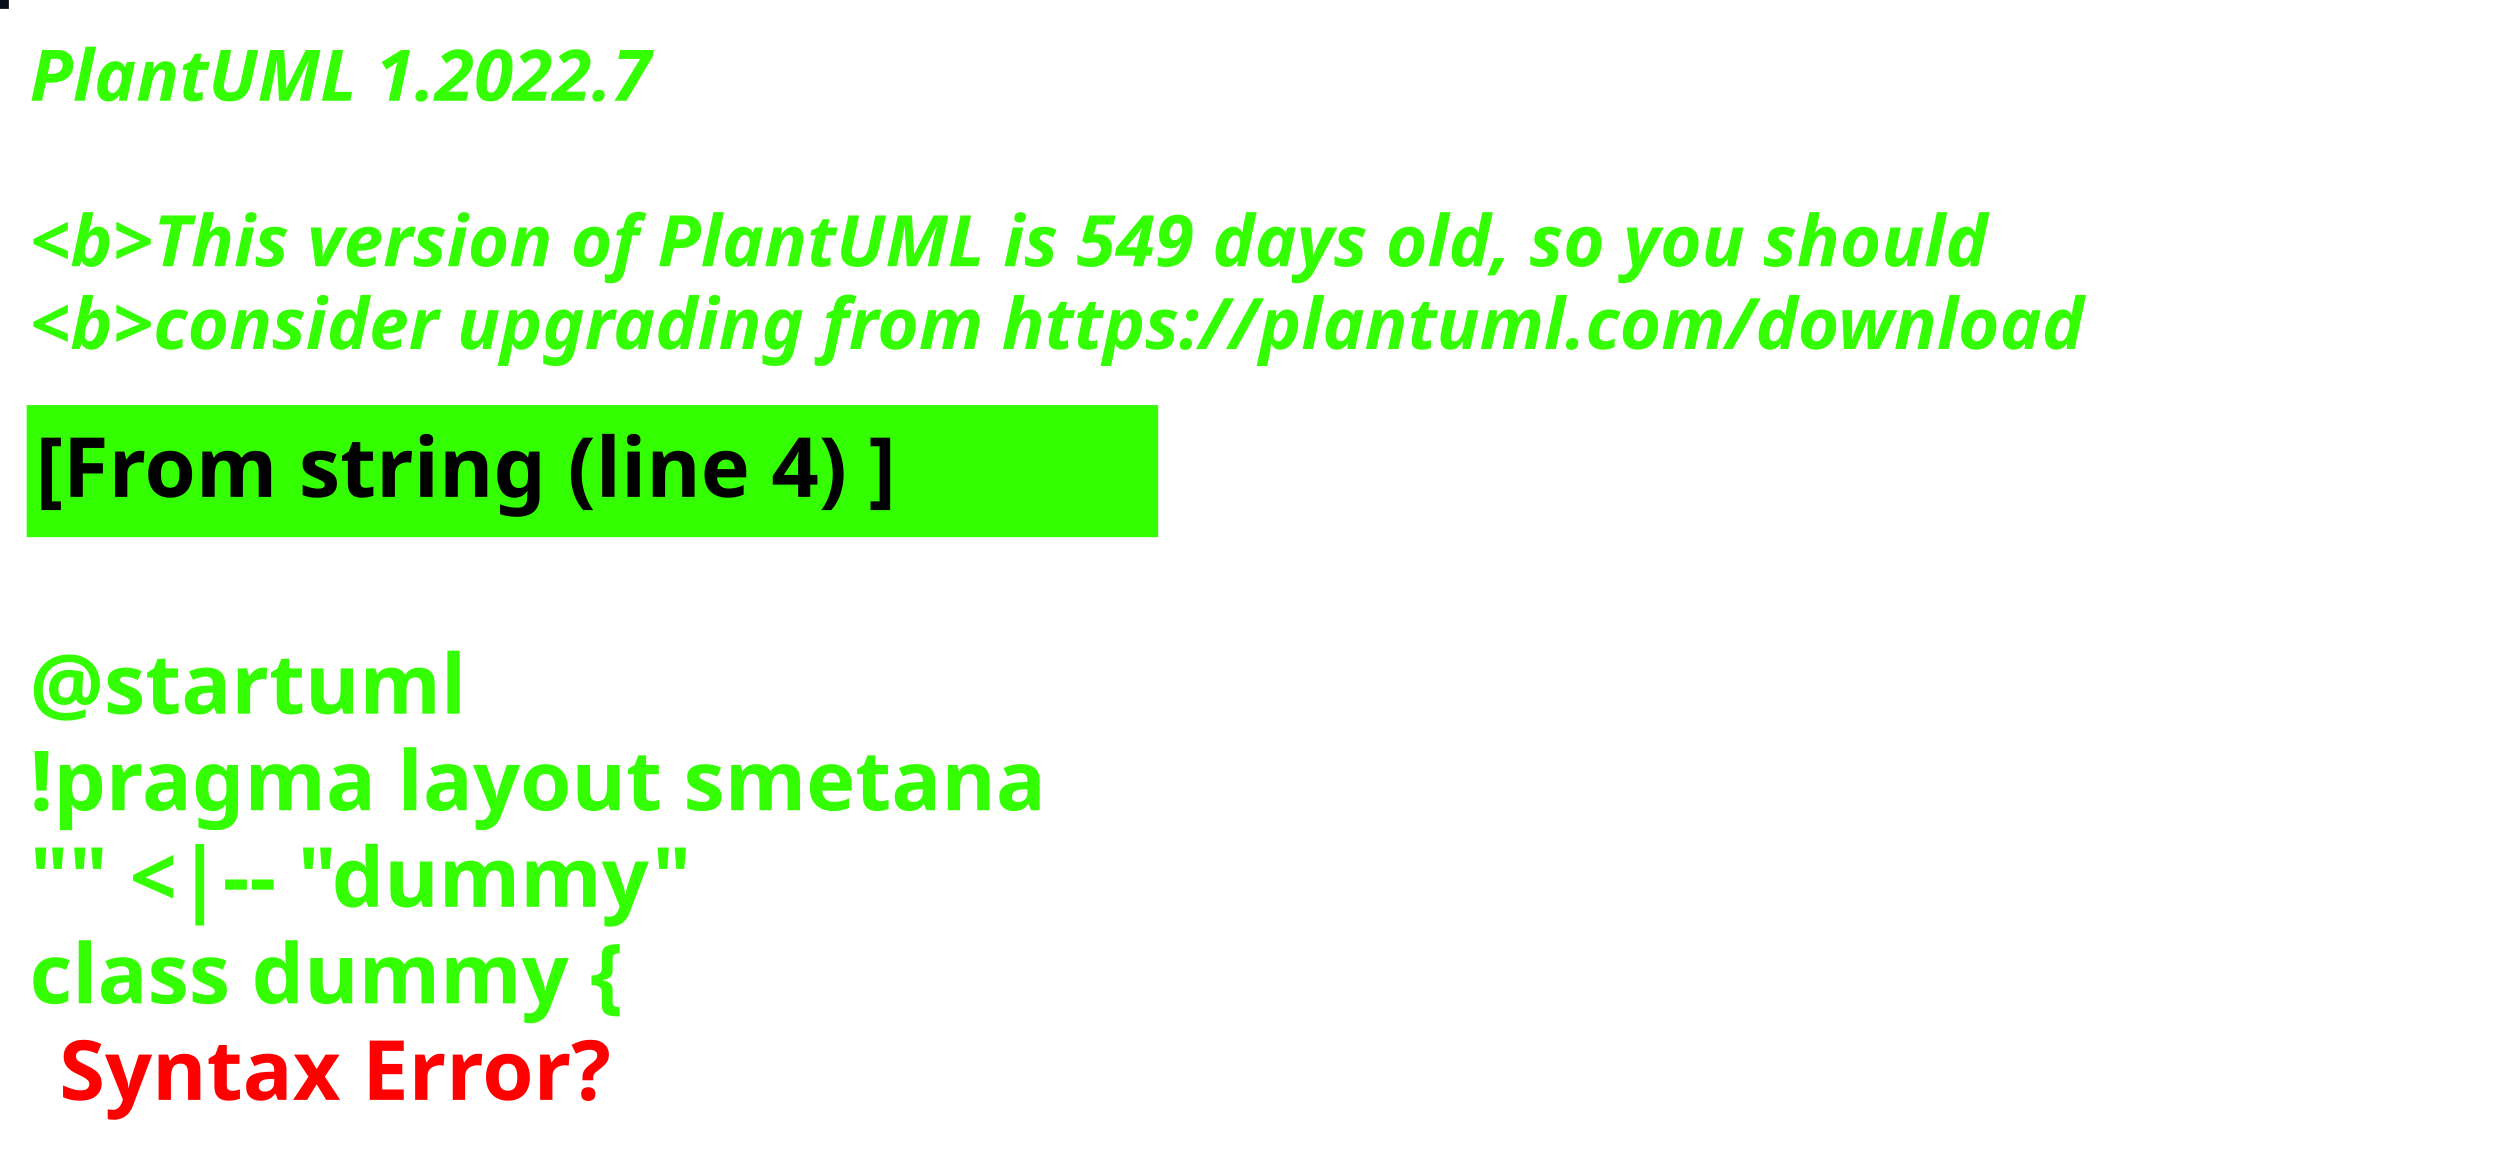
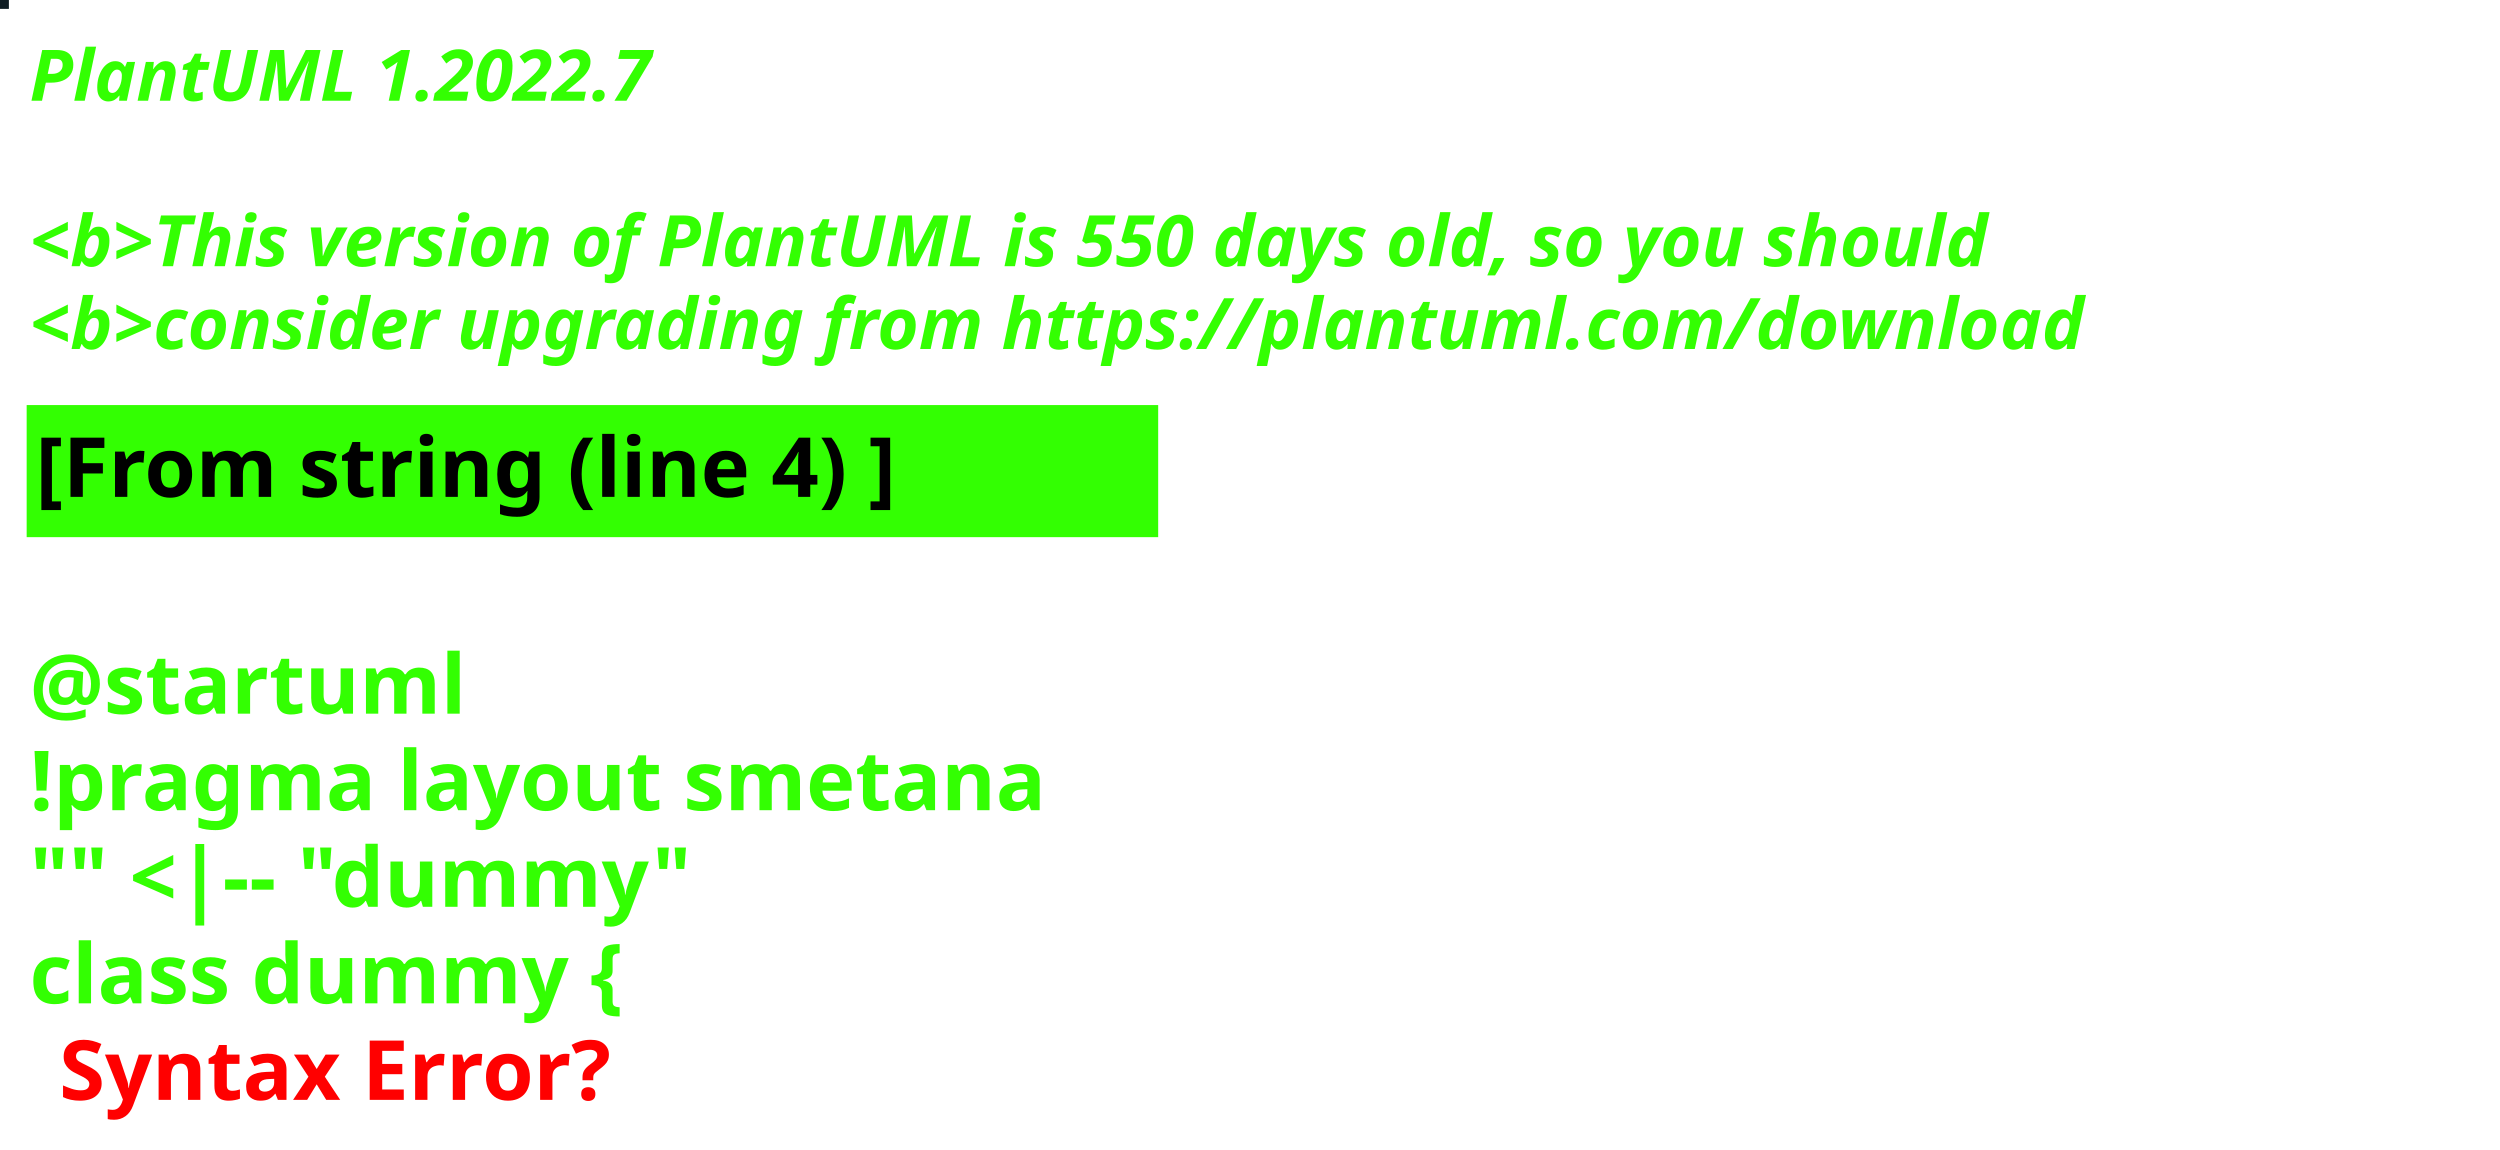
<svg xmlns="http://www.w3.org/2000/svg" contentStyleType="text/css" height="194px" preserveAspectRatio="none" style="width:422px;height:194px;background:#000000;" version="1.1" viewBox="0 0 422 194" width="422px" zoomAndPan="magnify">
  <defs />
  <g>
-     <rect fill="#080D18" height="1" style="stroke:#080D18;stroke-width:1.0;" width="1" x="0" y="0" />
+     <rect fill="#0F1D23" height="1" style="stroke:#0F1D23;stroke-width:1.0;" width="1" x="0" y="0" />
    <text fill="#33FF02" font-family="sans-serif" font-size="12" font-style="italic" font-weight="bold" lengthAdjust="spacing" textLength="127" x="5" y="17">PlantUML 1.2022.7</text>
    <text fill="#33FF02" font-family="sans-serif" font-size="12" font-style="italic" font-weight="bold" lengthAdjust="spacing" textLength="4" x="5" y="30.969"> </text>
-     <text fill="#33FF02" font-family="sans-serif" font-size="12" font-style="italic" font-weight="bold" lengthAdjust="spacing" textLength="399" x="5" y="44.938">&lt;b&gt;This version of PlantUML is 549 days old, so you should</text>
+     <text fill="#33FF02" font-family="sans-serif" font-size="12" font-style="italic" font-weight="bold" lengthAdjust="spacing" textLength="399" x="5" y="44.938">&lt;b&gt;This version of PlantUML is 550 days old, so you should</text>
    <text fill="#33FF02" font-family="sans-serif" font-size="12" font-style="italic" font-weight="bold" lengthAdjust="spacing" textLength="408" x="5" y="58.906">&lt;b&gt;consider upgrading from https://plantuml.com/download</text>
    <rect fill="#33FF02" height="21.297" style="stroke:#33FF02;stroke-width:1.0;" width="190" x="5" y="68.875" />
    <text fill="#000000" font-family="sans-serif" font-size="14" font-weight="bold" lengthAdjust="spacing" textLength="168" x="6" y="83.875">[From string (line 4) ]</text>
    <text fill="#33FF02" font-family="sans-serif" font-size="14" font-weight="bold" lengthAdjust="spacing" textLength="5" x="5" y="104.172"> </text>
    <text fill="#33FF02" font-family="sans-serif" font-size="14" font-weight="bold" lengthAdjust="spacing" textLength="79" x="5" y="120.469">@startuml</text>
    <text fill="#33FF02" font-family="sans-serif" font-size="14" font-weight="bold" lengthAdjust="spacing" textLength="190" x="5" y="136.766">!pragma layout smetana</text>
    <text fill="#33FF02" font-family="sans-serif" font-size="14" font-weight="bold" lengthAdjust="spacing" textLength="124" x="5" y="153.062">"" &lt;|-- "dummy"</text>
    <text fill="#33FF02" font-family="sans-serif" font-size="14" font-weight="bold" lengthAdjust="spacing" text-decoration="wavy underline" textLength="117" x="5" y="169.359">class dummy {</text>
    <text fill="#FF0000" font-family="sans-serif" font-size="14" font-weight="bold" lengthAdjust="spacing" textLength="106" x="10" y="185.656">Syntax Error?</text>
  </g>
</svg>
